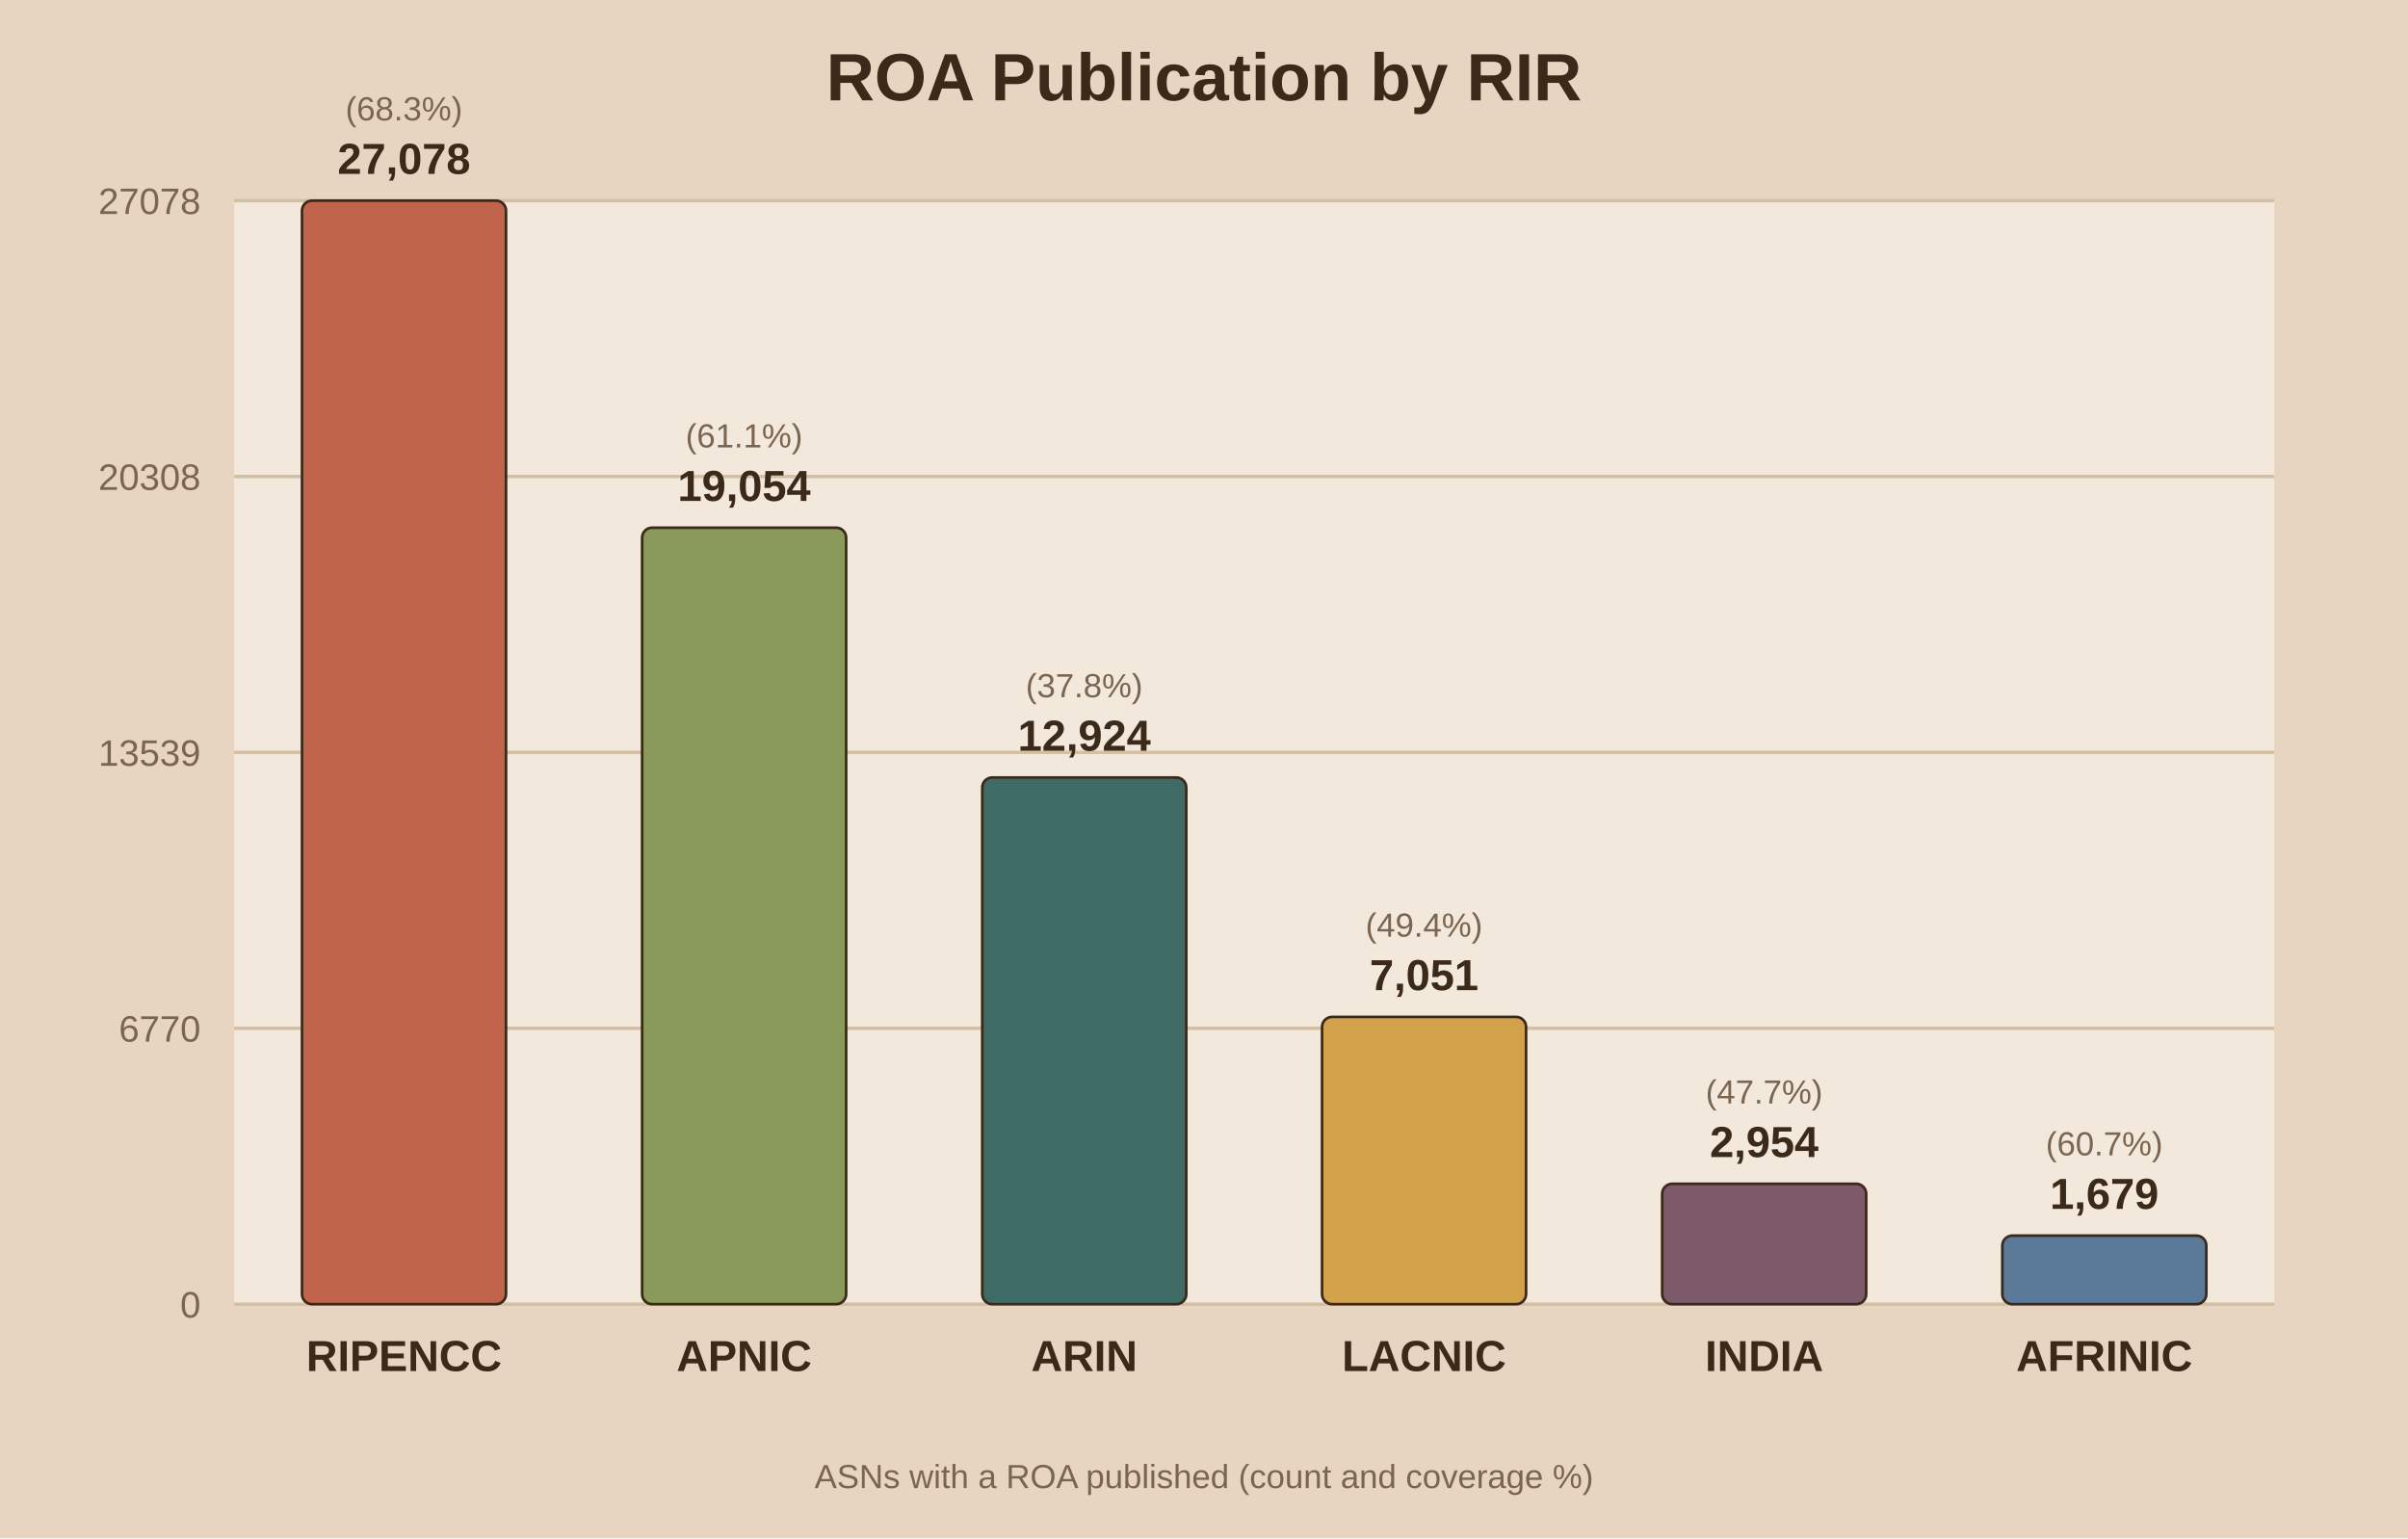
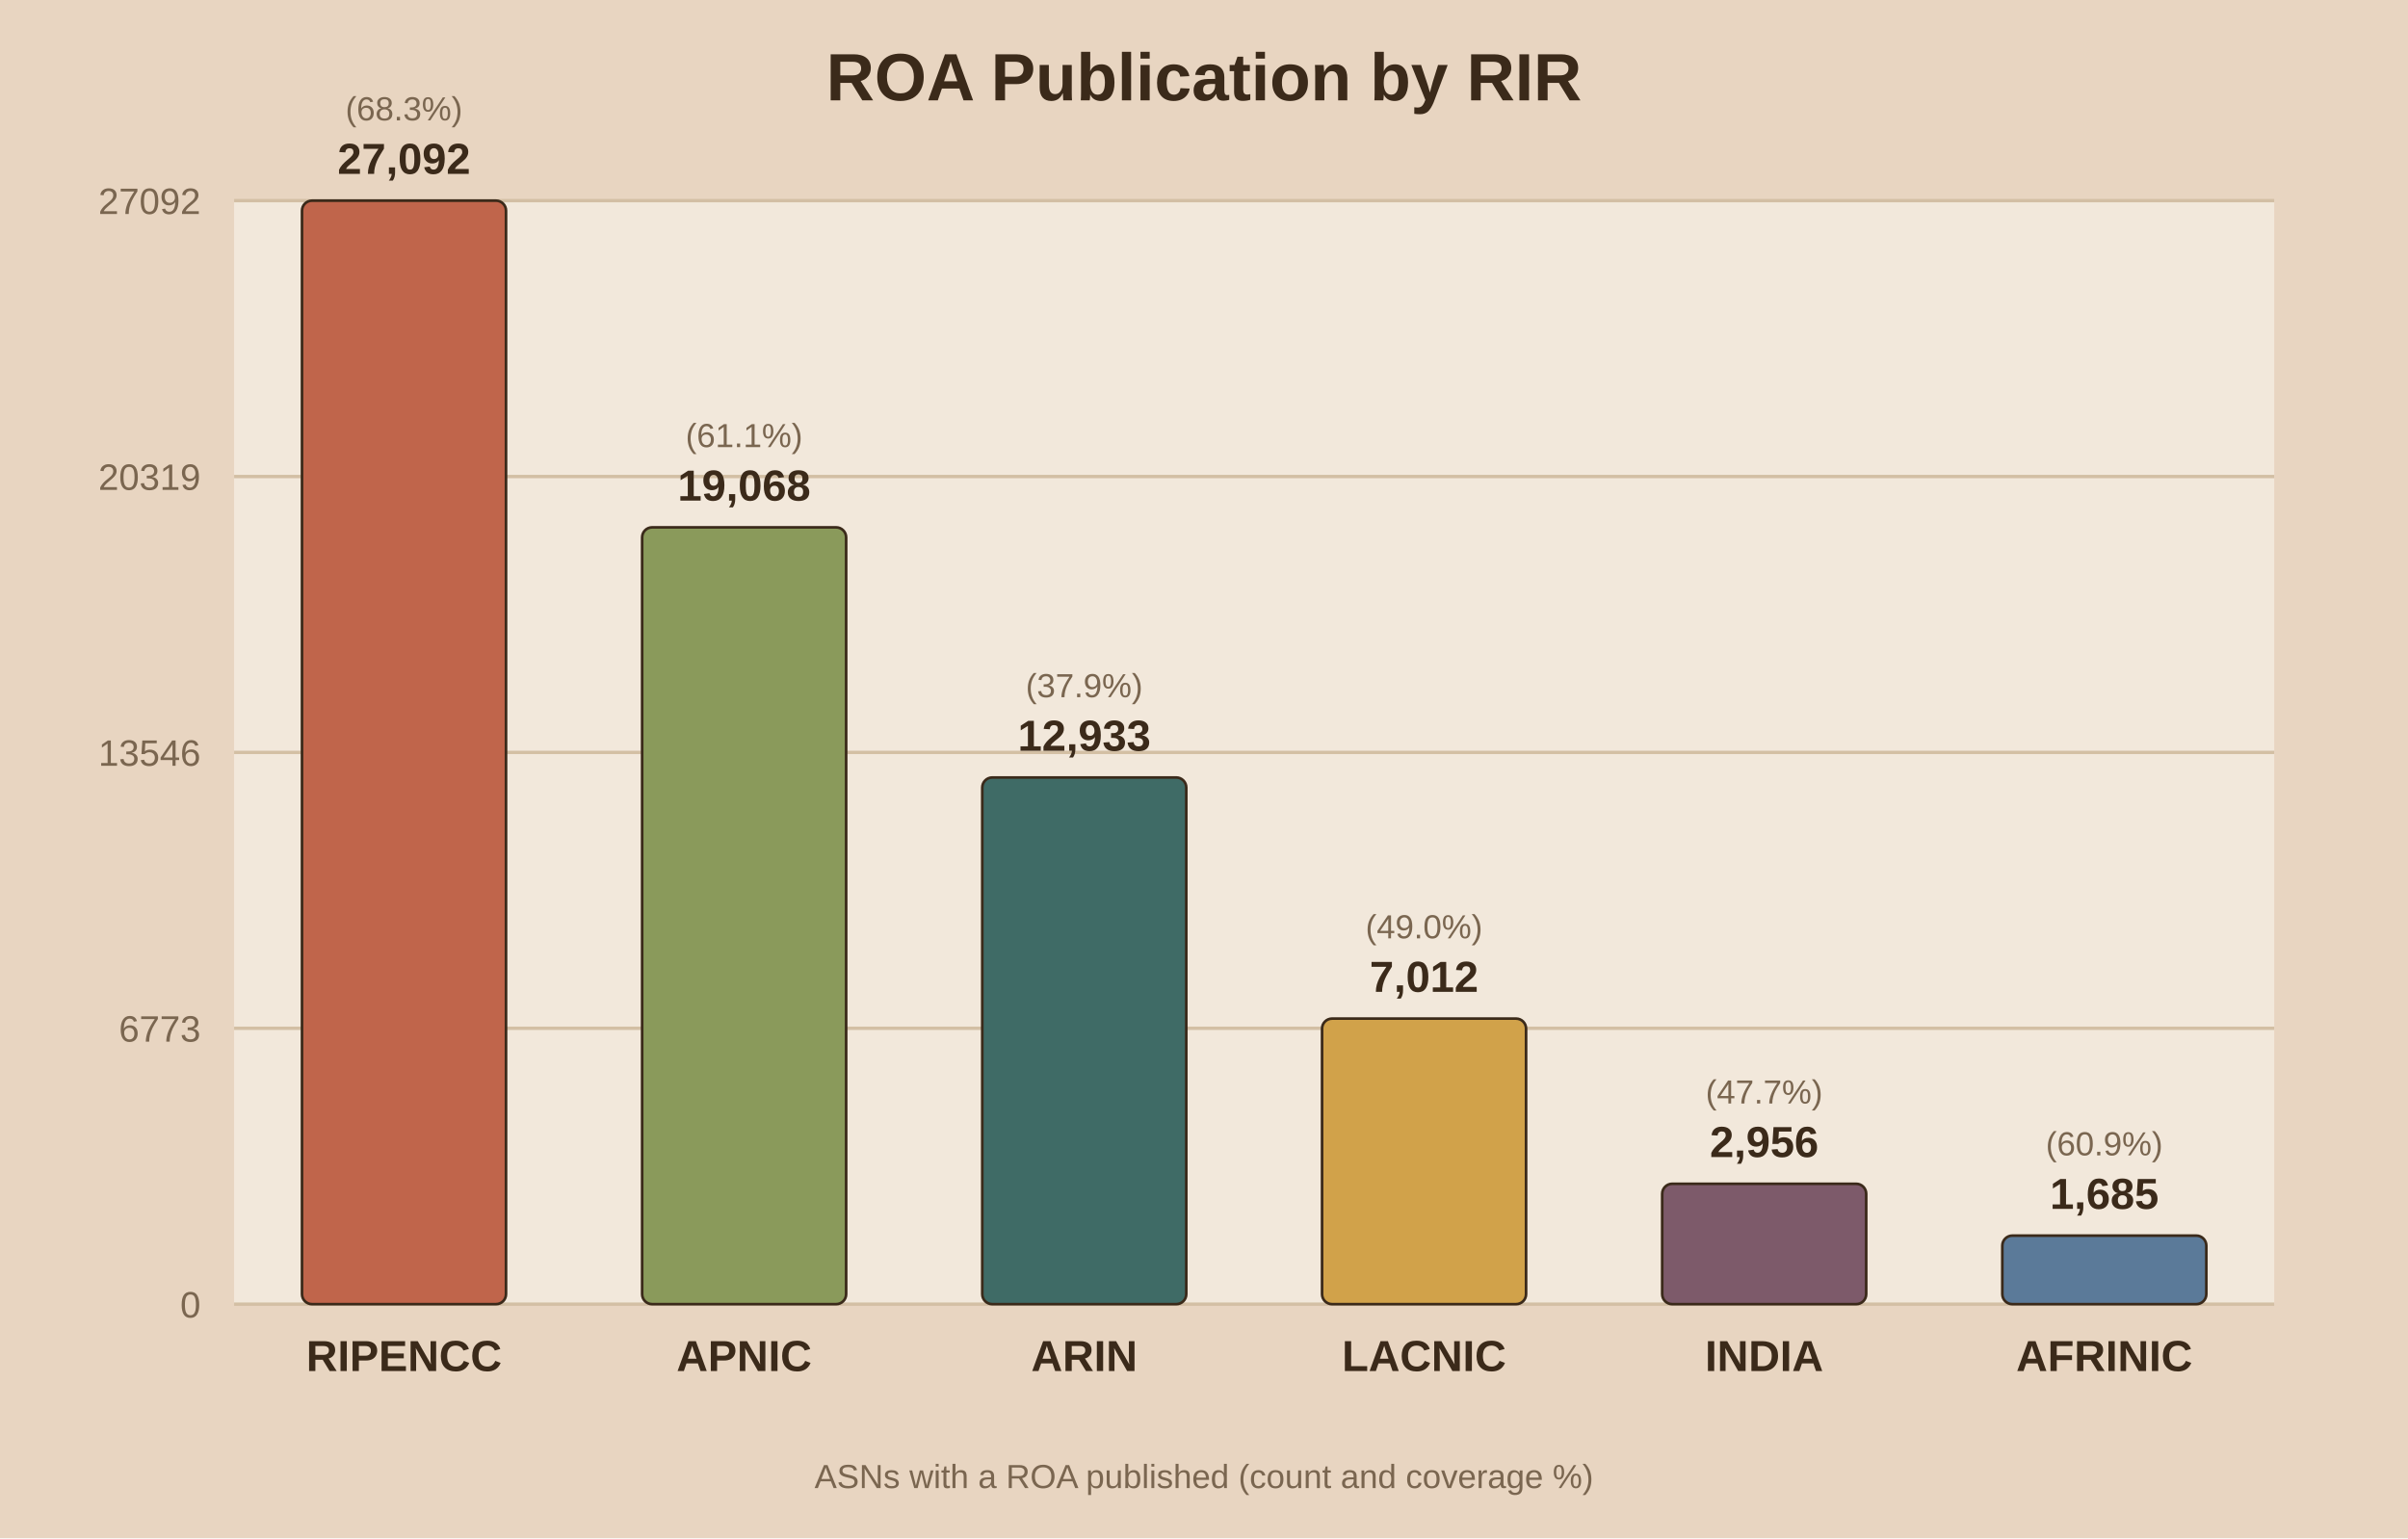
<svg xmlns="http://www.w3.org/2000/svg" viewBox="0 0 720 460">
  <rect width="720" height="460" fill="#e8d5c1" />
  <rect x="70" y="60" width="610" height="330" fill="#f2e8db" />
  <text x="360.0" y="30" text-anchor="middle" font-family="Arial" font-size="20" font-weight="bold" fill="#3b2a1a">ROA Publication by RIR</text>
  <line x1="70" y1="390.0" x2="680" y2="390.0" stroke="#d3bfa4" stroke-width="1" />
  <text x="60" y="394.0" text-anchor="end" font-family="Arial" font-size="11" fill="#7a6650">0</text>
  <line x1="70" y1="307.5" x2="680" y2="307.5" stroke="#d3bfa4" stroke-width="1" />
-   <text x="60" y="311.5" text-anchor="end" font-family="Arial" font-size="11" fill="#7a6650">6770</text>
+   <text x="60" y="311.5" text-anchor="end" font-family="Arial" font-size="11" fill="#7a6650">6773</text>
  <line x1="70" y1="225.0" x2="680" y2="225.0" stroke="#d3bfa4" stroke-width="1" />
-   <text x="60" y="229.0" text-anchor="end" font-family="Arial" font-size="11" fill="#7a6650">13539</text>
+   <text x="60" y="229.0" text-anchor="end" font-family="Arial" font-size="11" fill="#7a6650">13546</text>
  <line x1="70" y1="142.5" x2="680" y2="142.5" stroke="#d3bfa4" stroke-width="1" />
-   <text x="60" y="146.5" text-anchor="end" font-family="Arial" font-size="11" fill="#7a6650">20308</text>
+   <text x="60" y="146.5" text-anchor="end" font-family="Arial" font-size="11" fill="#7a6650">20319</text>
  <line x1="70" y1="60.0" x2="680" y2="60.0" stroke="#d3bfa4" stroke-width="1" />
-   <text x="60" y="64.0" text-anchor="end" font-family="Arial" font-size="11" fill="#7a6650">27078</text>
+   <text x="60" y="64.0" text-anchor="end" font-family="Arial" font-size="11" fill="#7a6650">27092</text>
  <rect x="90.3" y="60.0" width="61.0" height="330.0" fill="#c0654b" stroke="#3b2a1a" stroke-width="0.8" rx="3" />
-   <text x="120.8" y="52.0" text-anchor="middle" font-family="Arial" font-size="13" font-weight="bold" fill="#3b2a1a">27,078</text>
+   <text x="120.8" y="52.0" text-anchor="middle" font-family="Arial" font-size="13" font-weight="bold" fill="#3b2a1a">27,092</text>
  <text x="120.8" y="36.0" text-anchor="middle" font-family="Arial" font-size="10" fill="#7a6650">(68.3%)</text>
  <text x="120.8" y="410.0" text-anchor="middle" font-family="Arial" font-size="13" font-weight="bold" fill="#3b2a1a">RIPENCC</text>
-   <rect x="192.0" y="157.8" width="61.0" height="232.2" fill="#8a9a5b" stroke="#3b2a1a" stroke-width="0.8" rx="3" />
-   <text x="222.5" y="149.8" text-anchor="middle" font-family="Arial" font-size="13" font-weight="bold" fill="#3b2a1a">19,054</text>
-   <text x="222.5" y="133.8" text-anchor="middle" font-family="Arial" font-size="10" fill="#7a6650">(61.1%)</text>
+   <rect x="192.0" y="157.7" width="61.0" height="232.3" fill="#8a9a5b" stroke="#3b2a1a" stroke-width="0.8" rx="3" />
+   <text x="222.5" y="149.7" text-anchor="middle" font-family="Arial" font-size="13" font-weight="bold" fill="#3b2a1a">19,068</text>
+   <text x="222.5" y="133.7" text-anchor="middle" font-family="Arial" font-size="10" fill="#7a6650">(61.1%)</text>
  <text x="222.5" y="410.0" text-anchor="middle" font-family="Arial" font-size="13" font-weight="bold" fill="#3b2a1a">APNIC</text>
  <rect x="293.7" y="232.5" width="61.0" height="157.5" fill="#3f6b66" stroke="#3b2a1a" stroke-width="0.8" rx="3" />
-   <text x="324.2" y="224.5" text-anchor="middle" font-family="Arial" font-size="13" font-weight="bold" fill="#3b2a1a">12,924</text>
-   <text x="324.2" y="208.5" text-anchor="middle" font-family="Arial" font-size="10" fill="#7a6650">(37.8%)</text>
+   <text x="324.2" y="224.5" text-anchor="middle" font-family="Arial" font-size="13" font-weight="bold" fill="#3b2a1a">12,933</text>
+   <text x="324.2" y="208.5" text-anchor="middle" font-family="Arial" font-size="10" fill="#7a6650">(37.9%)</text>
  <text x="324.2" y="410.0" text-anchor="middle" font-family="Arial" font-size="13" font-weight="bold" fill="#3b2a1a">ARIN</text>
-   <rect x="395.3" y="304.1" width="61.0" height="85.9" fill="#d1a24a" stroke="#3b2a1a" stroke-width="0.8" rx="3" />
-   <text x="425.8" y="296.1" text-anchor="middle" font-family="Arial" font-size="13" font-weight="bold" fill="#3b2a1a">7,051</text>
-   <text x="425.8" y="280.1" text-anchor="middle" font-family="Arial" font-size="10" fill="#7a6650">(49.4%)</text>
+   <rect x="395.3" y="304.6" width="61.0" height="85.4" fill="#d1a24a" stroke="#3b2a1a" stroke-width="0.8" rx="3" />
+   <text x="425.8" y="296.6" text-anchor="middle" font-family="Arial" font-size="13" font-weight="bold" fill="#3b2a1a">7,012</text>
+   <text x="425.8" y="280.6" text-anchor="middle" font-family="Arial" font-size="10" fill="#7a6650">(49.0%)</text>
  <text x="425.8" y="410.0" text-anchor="middle" font-family="Arial" font-size="13" font-weight="bold" fill="#3b2a1a">LACNIC</text>
  <rect x="497.0" y="354.0" width="61.0" height="36.0" fill="#7d5a6a" stroke="#3b2a1a" stroke-width="0.8" rx="3" />
-   <text x="527.5" y="346.0" text-anchor="middle" font-family="Arial" font-size="13" font-weight="bold" fill="#3b2a1a">2,954</text>
+   <text x="527.5" y="346.0" text-anchor="middle" font-family="Arial" font-size="13" font-weight="bold" fill="#3b2a1a">2,956</text>
  <text x="527.5" y="330.0" text-anchor="middle" font-family="Arial" font-size="10" fill="#7a6650">(47.7%)</text>
  <text x="527.5" y="410.0" text-anchor="middle" font-family="Arial" font-size="13" font-weight="bold" fill="#3b2a1a">INDIA</text>
  <rect x="598.7" y="369.5" width="61.0" height="20.5" fill="#5b7a99" stroke="#3b2a1a" stroke-width="0.8" rx="3" />
-   <text x="629.2" y="361.5" text-anchor="middle" font-family="Arial" font-size="13" font-weight="bold" fill="#3b2a1a">1,679</text>
-   <text x="629.2" y="345.5" text-anchor="middle" font-family="Arial" font-size="10" fill="#7a6650">(60.7%)</text>
+   <text x="629.2" y="361.5" text-anchor="middle" font-family="Arial" font-size="13" font-weight="bold" fill="#3b2a1a">1,685</text>
+   <text x="629.2" y="345.5" text-anchor="middle" font-family="Arial" font-size="10" fill="#7a6650">(60.9%)</text>
  <text x="629.2" y="410.0" text-anchor="middle" font-family="Arial" font-size="13" font-weight="bold" fill="#3b2a1a">AFRINIC</text>
  <text x="360.0" y="445" text-anchor="middle" font-family="Arial" font-size="10" fill="#7a6650">ASNs with a ROA published (count and coverage %)</text>
</svg>
